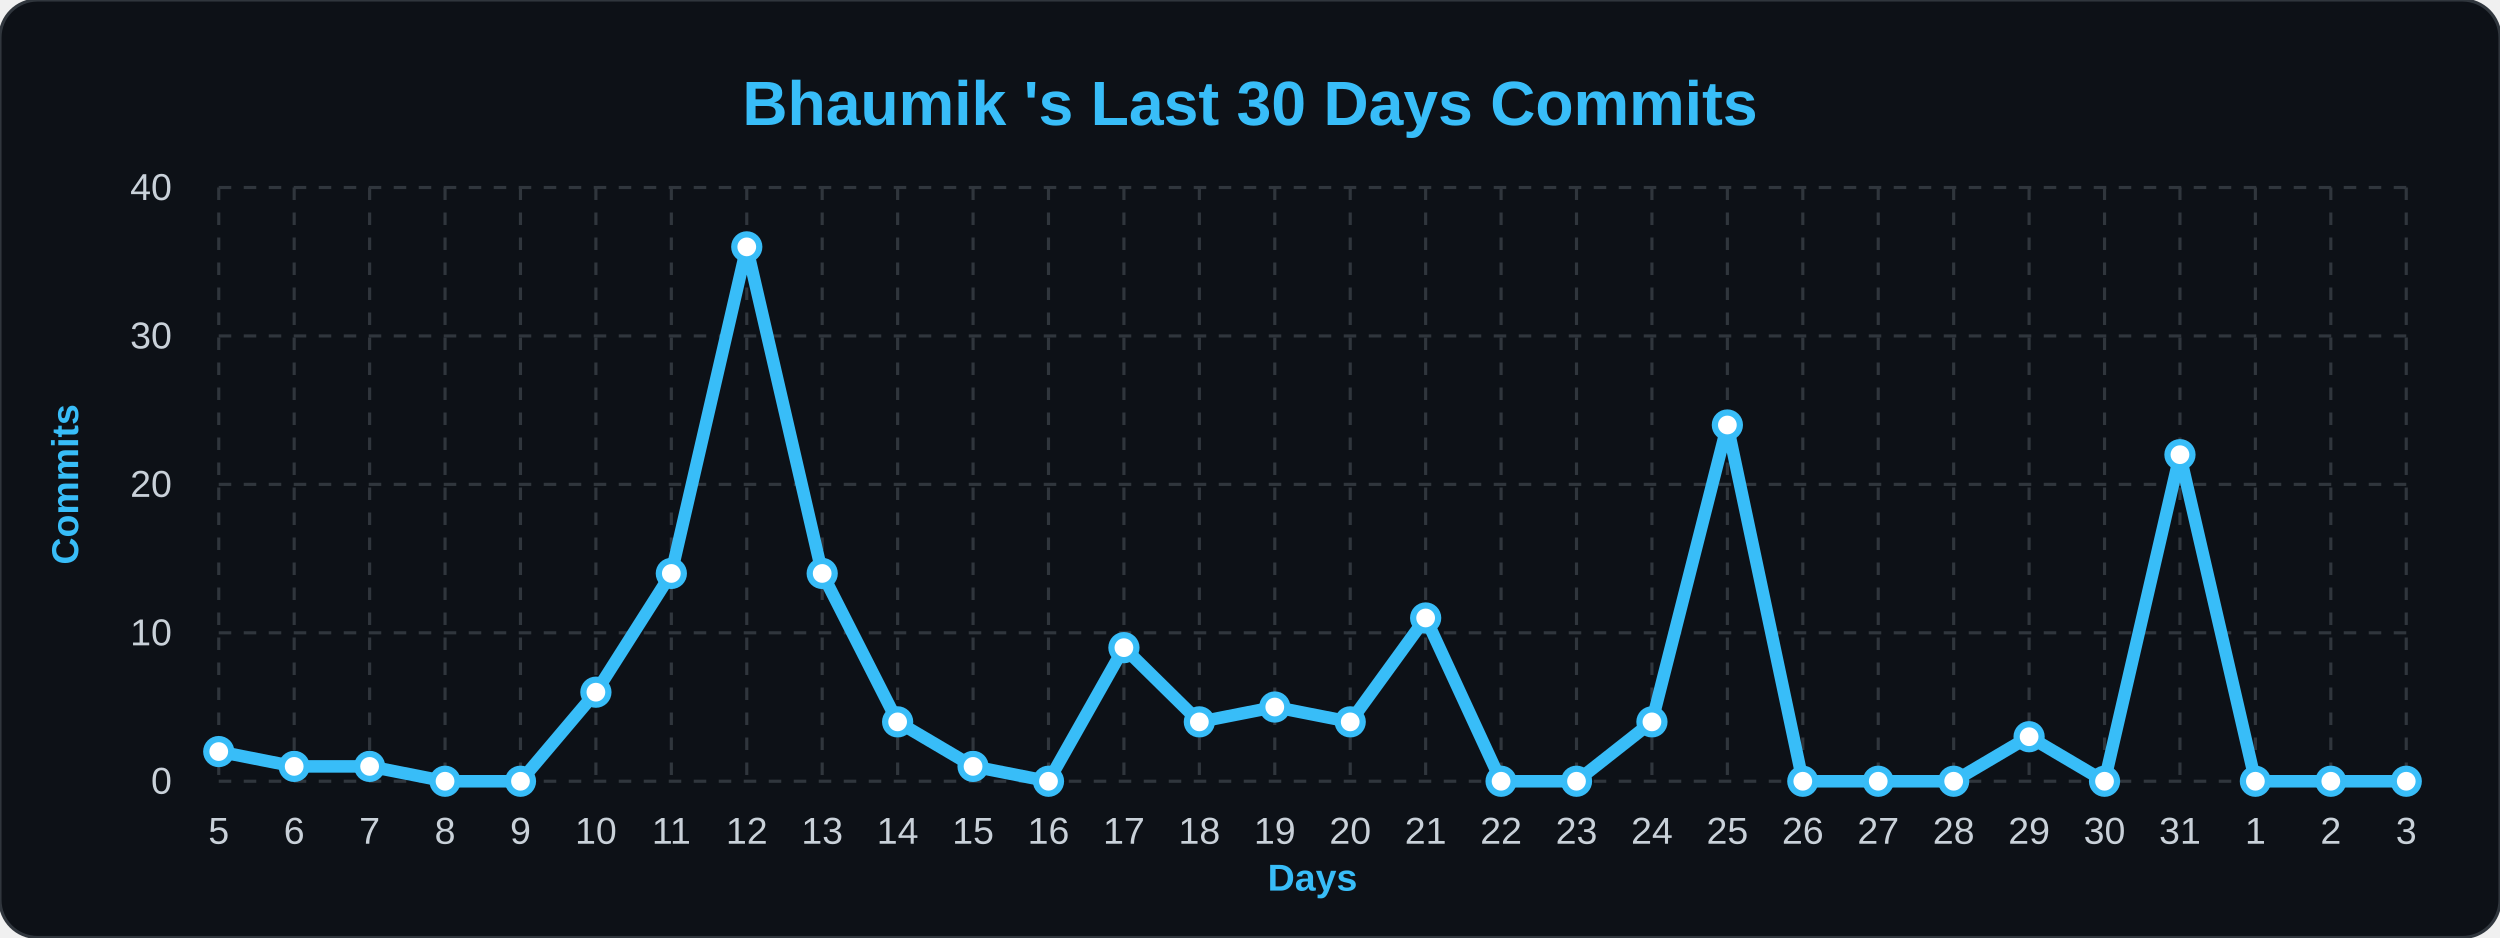
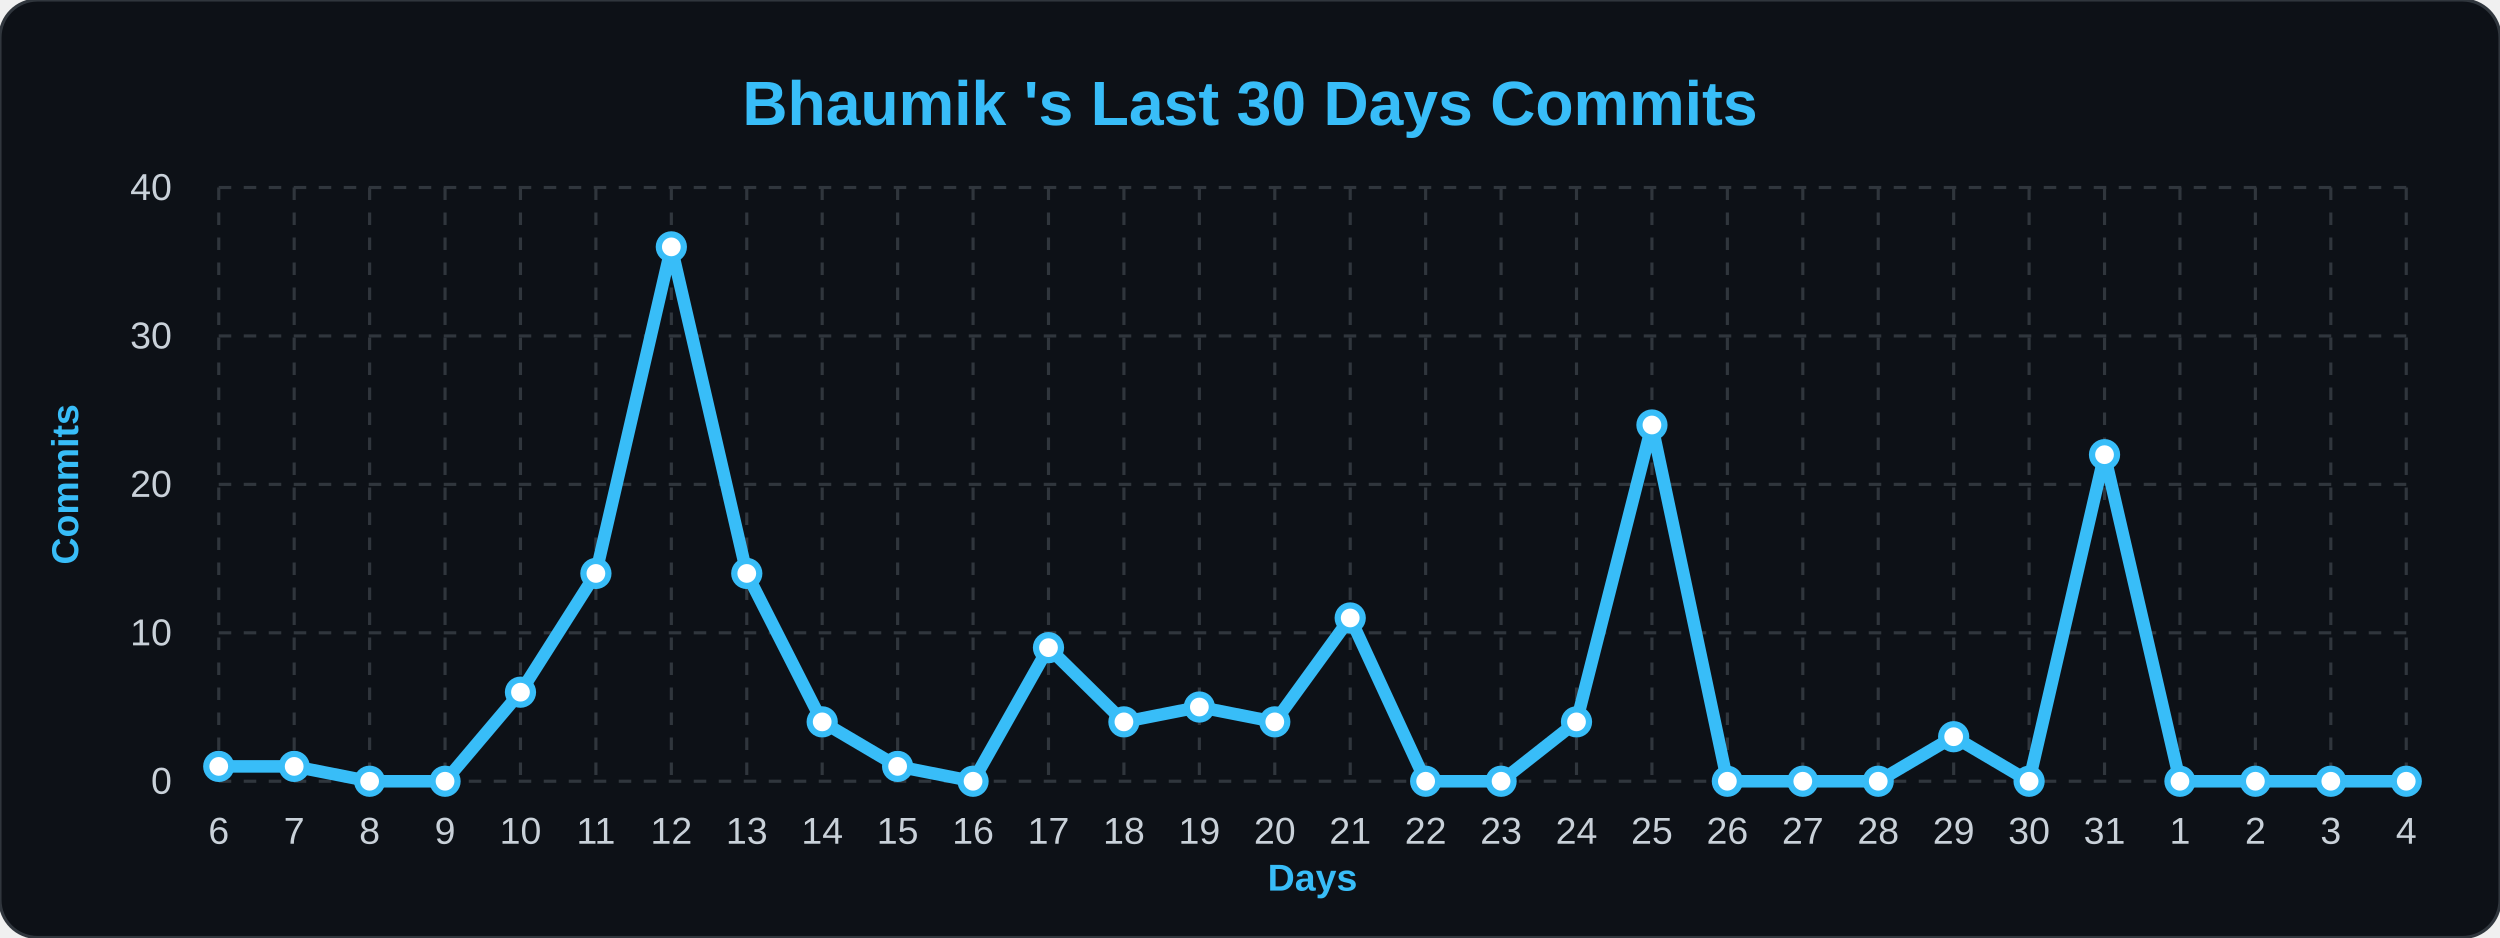
<svg xmlns="http://www.w3.org/2000/svg" width="100%" viewBox="0 0 800 300">
  <style>
        .bg { fill: #0d1117; }
        .title { font: bold 20px 'Segoe UI', Arial, sans-serif; fill: #38bdf8; }
        .axis-label { font: bold 12px 'Segoe UI', Arial, sans-serif; fill: #38bdf8; }
        .tick-label { font: 12px 'Segoe UI', Arial, sans-serif; fill: #c9d1d9; }
        .grid { stroke: #30363d; stroke-width: 1; stroke-dasharray: 4 4; }
        .line { fill: none; stroke: #38bdf8; stroke-width: 4; stroke-linejoin: round; }
        .dot { fill: #ffffff; stroke: #38bdf8; stroke-width: 2; }
    </style>
  <rect width="800" height="300" rx="12" class="bg" stroke="#30363d" stroke-width="1" />
  <text x="400" y="40" class="title" text-anchor="middle">Bhaumik 's Last 30 Days Commits</text>
  <text x="25" y="155" class="axis-label" text-anchor="middle" transform="rotate(-90 25,155)">Commits</text>
  <text x="420" y="285" class="axis-label" text-anchor="middle">Days</text>
  <line x1="70" y1="250.0" x2="770" y2="250.0" class="grid" />
  <text x="55" y="254.0" class="tick-label" text-anchor="end">0</text>
  <line x1="70" y1="202.5" x2="770" y2="202.5" class="grid" />
  <text x="55" y="206.5" class="tick-label" text-anchor="end">10</text>
  <line x1="70" y1="155.0" x2="770" y2="155.0" class="grid" />
  <text x="55" y="159.0" class="tick-label" text-anchor="end">20</text>
  <line x1="70" y1="107.5" x2="770" y2="107.5" class="grid" />
  <text x="55" y="111.5" class="tick-label" text-anchor="end">30</text>
  <line x1="70" y1="60.0" x2="770" y2="60.0" class="grid" />
  <text x="55" y="64.0" class="tick-label" text-anchor="end">40</text>
  <line x1="70.0" y1="60" x2="70.0" y2="250" class="grid" />
-   <text x="70.0" y="270" class="tick-label" text-anchor="middle">5</text>
+   <text x="70.0" y="270" class="tick-label" text-anchor="middle">6</text>
  <line x1="94.138" y1="60" x2="94.138" y2="250" class="grid" />
-   <text x="94.138" y="270" class="tick-label" text-anchor="middle">6</text>
+   <text x="94.138" y="270" class="tick-label" text-anchor="middle">7</text>
  <line x1="118.276" y1="60" x2="118.276" y2="250" class="grid" />
-   <text x="118.276" y="270" class="tick-label" text-anchor="middle">7</text>
+   <text x="118.276" y="270" class="tick-label" text-anchor="middle">8</text>
  <line x1="142.414" y1="60" x2="142.414" y2="250" class="grid" />
-   <text x="142.414" y="270" class="tick-label" text-anchor="middle">8</text>
+   <text x="142.414" y="270" class="tick-label" text-anchor="middle">9</text>
  <line x1="166.552" y1="60" x2="166.552" y2="250" class="grid" />
-   <text x="166.552" y="270" class="tick-label" text-anchor="middle">9</text>
+   <text x="166.552" y="270" class="tick-label" text-anchor="middle">10</text>
  <line x1="190.69" y1="60" x2="190.69" y2="250" class="grid" />
-   <text x="190.69" y="270" class="tick-label" text-anchor="middle">10</text>
+   <text x="190.69" y="270" class="tick-label" text-anchor="middle">11</text>
  <line x1="214.828" y1="60" x2="214.828" y2="250" class="grid" />
-   <text x="214.828" y="270" class="tick-label" text-anchor="middle">11</text>
+   <text x="214.828" y="270" class="tick-label" text-anchor="middle">12</text>
  <line x1="238.966" y1="60" x2="238.966" y2="250" class="grid" />
-   <text x="238.966" y="270" class="tick-label" text-anchor="middle">12</text>
+   <text x="238.966" y="270" class="tick-label" text-anchor="middle">13</text>
  <line x1="263.103" y1="60" x2="263.103" y2="250" class="grid" />
-   <text x="263.103" y="270" class="tick-label" text-anchor="middle">13</text>
+   <text x="263.103" y="270" class="tick-label" text-anchor="middle">14</text>
  <line x1="287.241" y1="60" x2="287.241" y2="250" class="grid" />
-   <text x="287.241" y="270" class="tick-label" text-anchor="middle">14</text>
+   <text x="287.241" y="270" class="tick-label" text-anchor="middle">15</text>
  <line x1="311.379" y1="60" x2="311.379" y2="250" class="grid" />
-   <text x="311.379" y="270" class="tick-label" text-anchor="middle">15</text>
+   <text x="311.379" y="270" class="tick-label" text-anchor="middle">16</text>
  <line x1="335.517" y1="60" x2="335.517" y2="250" class="grid" />
-   <text x="335.517" y="270" class="tick-label" text-anchor="middle">16</text>
+   <text x="335.517" y="270" class="tick-label" text-anchor="middle">17</text>
  <line x1="359.655" y1="60" x2="359.655" y2="250" class="grid" />
-   <text x="359.655" y="270" class="tick-label" text-anchor="middle">17</text>
+   <text x="359.655" y="270" class="tick-label" text-anchor="middle">18</text>
  <line x1="383.793" y1="60" x2="383.793" y2="250" class="grid" />
-   <text x="383.793" y="270" class="tick-label" text-anchor="middle">18</text>
+   <text x="383.793" y="270" class="tick-label" text-anchor="middle">19</text>
  <line x1="407.931" y1="60" x2="407.931" y2="250" class="grid" />
-   <text x="407.931" y="270" class="tick-label" text-anchor="middle">19</text>
+   <text x="407.931" y="270" class="tick-label" text-anchor="middle">20</text>
  <line x1="432.069" y1="60" x2="432.069" y2="250" class="grid" />
-   <text x="432.069" y="270" class="tick-label" text-anchor="middle">20</text>
+   <text x="432.069" y="270" class="tick-label" text-anchor="middle">21</text>
  <line x1="456.207" y1="60" x2="456.207" y2="250" class="grid" />
-   <text x="456.207" y="270" class="tick-label" text-anchor="middle">21</text>
+   <text x="456.207" y="270" class="tick-label" text-anchor="middle">22</text>
  <line x1="480.345" y1="60" x2="480.345" y2="250" class="grid" />
-   <text x="480.345" y="270" class="tick-label" text-anchor="middle">22</text>
+   <text x="480.345" y="270" class="tick-label" text-anchor="middle">23</text>
  <line x1="504.483" y1="60" x2="504.483" y2="250" class="grid" />
-   <text x="504.483" y="270" class="tick-label" text-anchor="middle">23</text>
+   <text x="504.483" y="270" class="tick-label" text-anchor="middle">24</text>
  <line x1="528.621" y1="60" x2="528.621" y2="250" class="grid" />
-   <text x="528.621" y="270" class="tick-label" text-anchor="middle">24</text>
+   <text x="528.621" y="270" class="tick-label" text-anchor="middle">25</text>
  <line x1="552.759" y1="60" x2="552.759" y2="250" class="grid" />
-   <text x="552.759" y="270" class="tick-label" text-anchor="middle">25</text>
+   <text x="552.759" y="270" class="tick-label" text-anchor="middle">26</text>
  <line x1="576.897" y1="60" x2="576.897" y2="250" class="grid" />
-   <text x="576.897" y="270" class="tick-label" text-anchor="middle">26</text>
+   <text x="576.897" y="270" class="tick-label" text-anchor="middle">27</text>
  <line x1="601.034" y1="60" x2="601.034" y2="250" class="grid" />
-   <text x="601.034" y="270" class="tick-label" text-anchor="middle">27</text>
+   <text x="601.034" y="270" class="tick-label" text-anchor="middle">28</text>
  <line x1="625.172" y1="60" x2="625.172" y2="250" class="grid" />
-   <text x="625.172" y="270" class="tick-label" text-anchor="middle">28</text>
+   <text x="625.172" y="270" class="tick-label" text-anchor="middle">29</text>
  <line x1="649.31" y1="60" x2="649.31" y2="250" class="grid" />
-   <text x="649.31" y="270" class="tick-label" text-anchor="middle">29</text>
+   <text x="649.31" y="270" class="tick-label" text-anchor="middle">30</text>
  <line x1="673.448" y1="60" x2="673.448" y2="250" class="grid" />
-   <text x="673.448" y="270" class="tick-label" text-anchor="middle">30</text>
+   <text x="673.448" y="270" class="tick-label" text-anchor="middle">31</text>
  <line x1="697.586" y1="60" x2="697.586" y2="250" class="grid" />
-   <text x="697.586" y="270" class="tick-label" text-anchor="middle">31</text>
+   <text x="697.586" y="270" class="tick-label" text-anchor="middle">1</text>
  <line x1="721.724" y1="60" x2="721.724" y2="250" class="grid" />
-   <text x="721.724" y="270" class="tick-label" text-anchor="middle">1</text>
+   <text x="721.724" y="270" class="tick-label" text-anchor="middle">2</text>
  <line x1="745.862" y1="60" x2="745.862" y2="250" class="grid" />
-   <text x="745.862" y="270" class="tick-label" text-anchor="middle">2</text>
+   <text x="745.862" y="270" class="tick-label" text-anchor="middle">3</text>
  <line x1="770.0" y1="60" x2="770.0" y2="250" class="grid" />
-   <text x="770.0" y="270" class="tick-label" text-anchor="middle">3</text>
-   <path d="M 70.0,240.5 L 94.138,245.25 L 118.276,245.25 L 142.414,250.0 L 166.552,250.0 L 190.69,221.5 L 214.828,183.5 L 238.966,79.0 L 263.103,183.5 L 287.241,231.0 L 311.379,245.25 L 335.517,250.0 L 359.655,207.25 L 383.793,231.0 L 407.931,226.25 L 432.069,231.0 L 456.207,197.75 L 480.345,250.0 L 504.483,250.0 L 528.621,231.0 L 552.759,136.0 L 576.897,250.0 L 601.034,250.0 L 625.172,250.0 L 649.31,235.75 L 673.448,250.0 L 697.586,145.5 L 721.724,250.0 L 745.862,250.0 L 770.0,250.0" class="line" />
+   <text x="770.0" y="270" class="tick-label" text-anchor="middle">4</text>
+   <path d="M 70.0,245.25 L 94.138,245.25 L 118.276,250.0 L 142.414,250.0 L 166.552,221.5 L 190.69,183.5 L 214.828,79.0 L 238.966,183.5 L 263.103,231.0 L 287.241,245.25 L 311.379,250.0 L 335.517,207.25 L 359.655,231.0 L 383.793,226.25 L 407.931,231.0 L 432.069,197.75 L 456.207,250.0 L 480.345,250.0 L 504.483,231.0 L 528.621,136.0 L 552.759,250.0 L 576.897,250.0 L 601.034,250.0 L 625.172,235.75 L 649.31,250.0 L 673.448,145.5 L 697.586,250.0 L 721.724,250.0 L 745.862,250.0 L 770.0,250.0" class="line" />
  <g>
-     <circle cx="70.0" cy="240.5" r="4" class="dot" />
+     <circle cx="70.0" cy="245.25" r="4" class="dot" />
  </g>
  <g>
    <circle cx="94.138" cy="245.25" r="4" class="dot" />
  </g>
  <g>
-     <circle cx="118.276" cy="245.25" r="4" class="dot" />
+     <circle cx="118.276" cy="250.0" r="4" class="dot" />
  </g>
  <g>
    <circle cx="142.414" cy="250.0" r="4" class="dot" />
  </g>
  <g>
-     <circle cx="166.552" cy="250.0" r="4" class="dot" />
+     <circle cx="166.552" cy="221.5" r="4" class="dot" />
  </g>
  <g>
-     <circle cx="190.69" cy="221.5" r="4" class="dot" />
+     <circle cx="190.69" cy="183.5" r="4" class="dot" />
  </g>
  <g>
-     <circle cx="214.828" cy="183.5" r="4" class="dot" />
+     <circle cx="214.828" cy="79.0" r="4" class="dot" />
  </g>
  <g>
-     <circle cx="238.966" cy="79.0" r="4" class="dot" />
+     <circle cx="238.966" cy="183.5" r="4" class="dot" />
  </g>
  <g>
-     <circle cx="263.103" cy="183.5" r="4" class="dot" />
+     <circle cx="263.103" cy="231.0" r="4" class="dot" />
  </g>
  <g>
-     <circle cx="287.241" cy="231.0" r="4" class="dot" />
+     <circle cx="287.241" cy="245.25" r="4" class="dot" />
  </g>
  <g>
-     <circle cx="311.379" cy="245.25" r="4" class="dot" />
+     <circle cx="311.379" cy="250.0" r="4" class="dot" />
  </g>
  <g>
-     <circle cx="335.517" cy="250.0" r="4" class="dot" />
+     <circle cx="335.517" cy="207.25" r="4" class="dot" />
  </g>
  <g>
-     <circle cx="359.655" cy="207.25" r="4" class="dot" />
+     <circle cx="359.655" cy="231.0" r="4" class="dot" />
  </g>
  <g>
-     <circle cx="383.793" cy="231.0" r="4" class="dot" />
+     <circle cx="383.793" cy="226.25" r="4" class="dot" />
  </g>
  <g>
-     <circle cx="407.931" cy="226.25" r="4" class="dot" />
+     <circle cx="407.931" cy="231.0" r="4" class="dot" />
  </g>
  <g>
-     <circle cx="432.069" cy="231.0" r="4" class="dot" />
+     <circle cx="432.069" cy="197.75" r="4" class="dot" />
  </g>
  <g>
-     <circle cx="456.207" cy="197.75" r="4" class="dot" />
+     <circle cx="456.207" cy="250.0" r="4" class="dot" />
  </g>
  <g>
    <circle cx="480.345" cy="250.0" r="4" class="dot" />
  </g>
  <g>
-     <circle cx="504.483" cy="250.0" r="4" class="dot" />
+     <circle cx="504.483" cy="231.0" r="4" class="dot" />
  </g>
  <g>
-     <circle cx="528.621" cy="231.0" r="4" class="dot" />
+     <circle cx="528.621" cy="136.0" r="4" class="dot" />
  </g>
  <g>
-     <circle cx="552.759" cy="136.0" r="4" class="dot" />
+     <circle cx="552.759" cy="250.0" r="4" class="dot" />
  </g>
  <g>
    <circle cx="576.897" cy="250.0" r="4" class="dot" />
  </g>
  <g>
    <circle cx="601.034" cy="250.0" r="4" class="dot" />
  </g>
  <g>
-     <circle cx="625.172" cy="250.0" r="4" class="dot" />
+     <circle cx="625.172" cy="235.75" r="4" class="dot" />
  </g>
  <g>
-     <circle cx="649.31" cy="235.75" r="4" class="dot" />
+     <circle cx="649.31" cy="250.0" r="4" class="dot" />
  </g>
  <g>
-     <circle cx="673.448" cy="250.0" r="4" class="dot" />
+     <circle cx="673.448" cy="145.5" r="4" class="dot" />
  </g>
  <g>
-     <circle cx="697.586" cy="145.5" r="4" class="dot" />
+     <circle cx="697.586" cy="250.0" r="4" class="dot" />
  </g>
  <g>
    <circle cx="721.724" cy="250.0" r="4" class="dot" />
  </g>
  <g>
    <circle cx="745.862" cy="250.0" r="4" class="dot" />
  </g>
  <g>
    <circle cx="770.0" cy="250.0" r="4" class="dot" />
  </g>
</svg>
